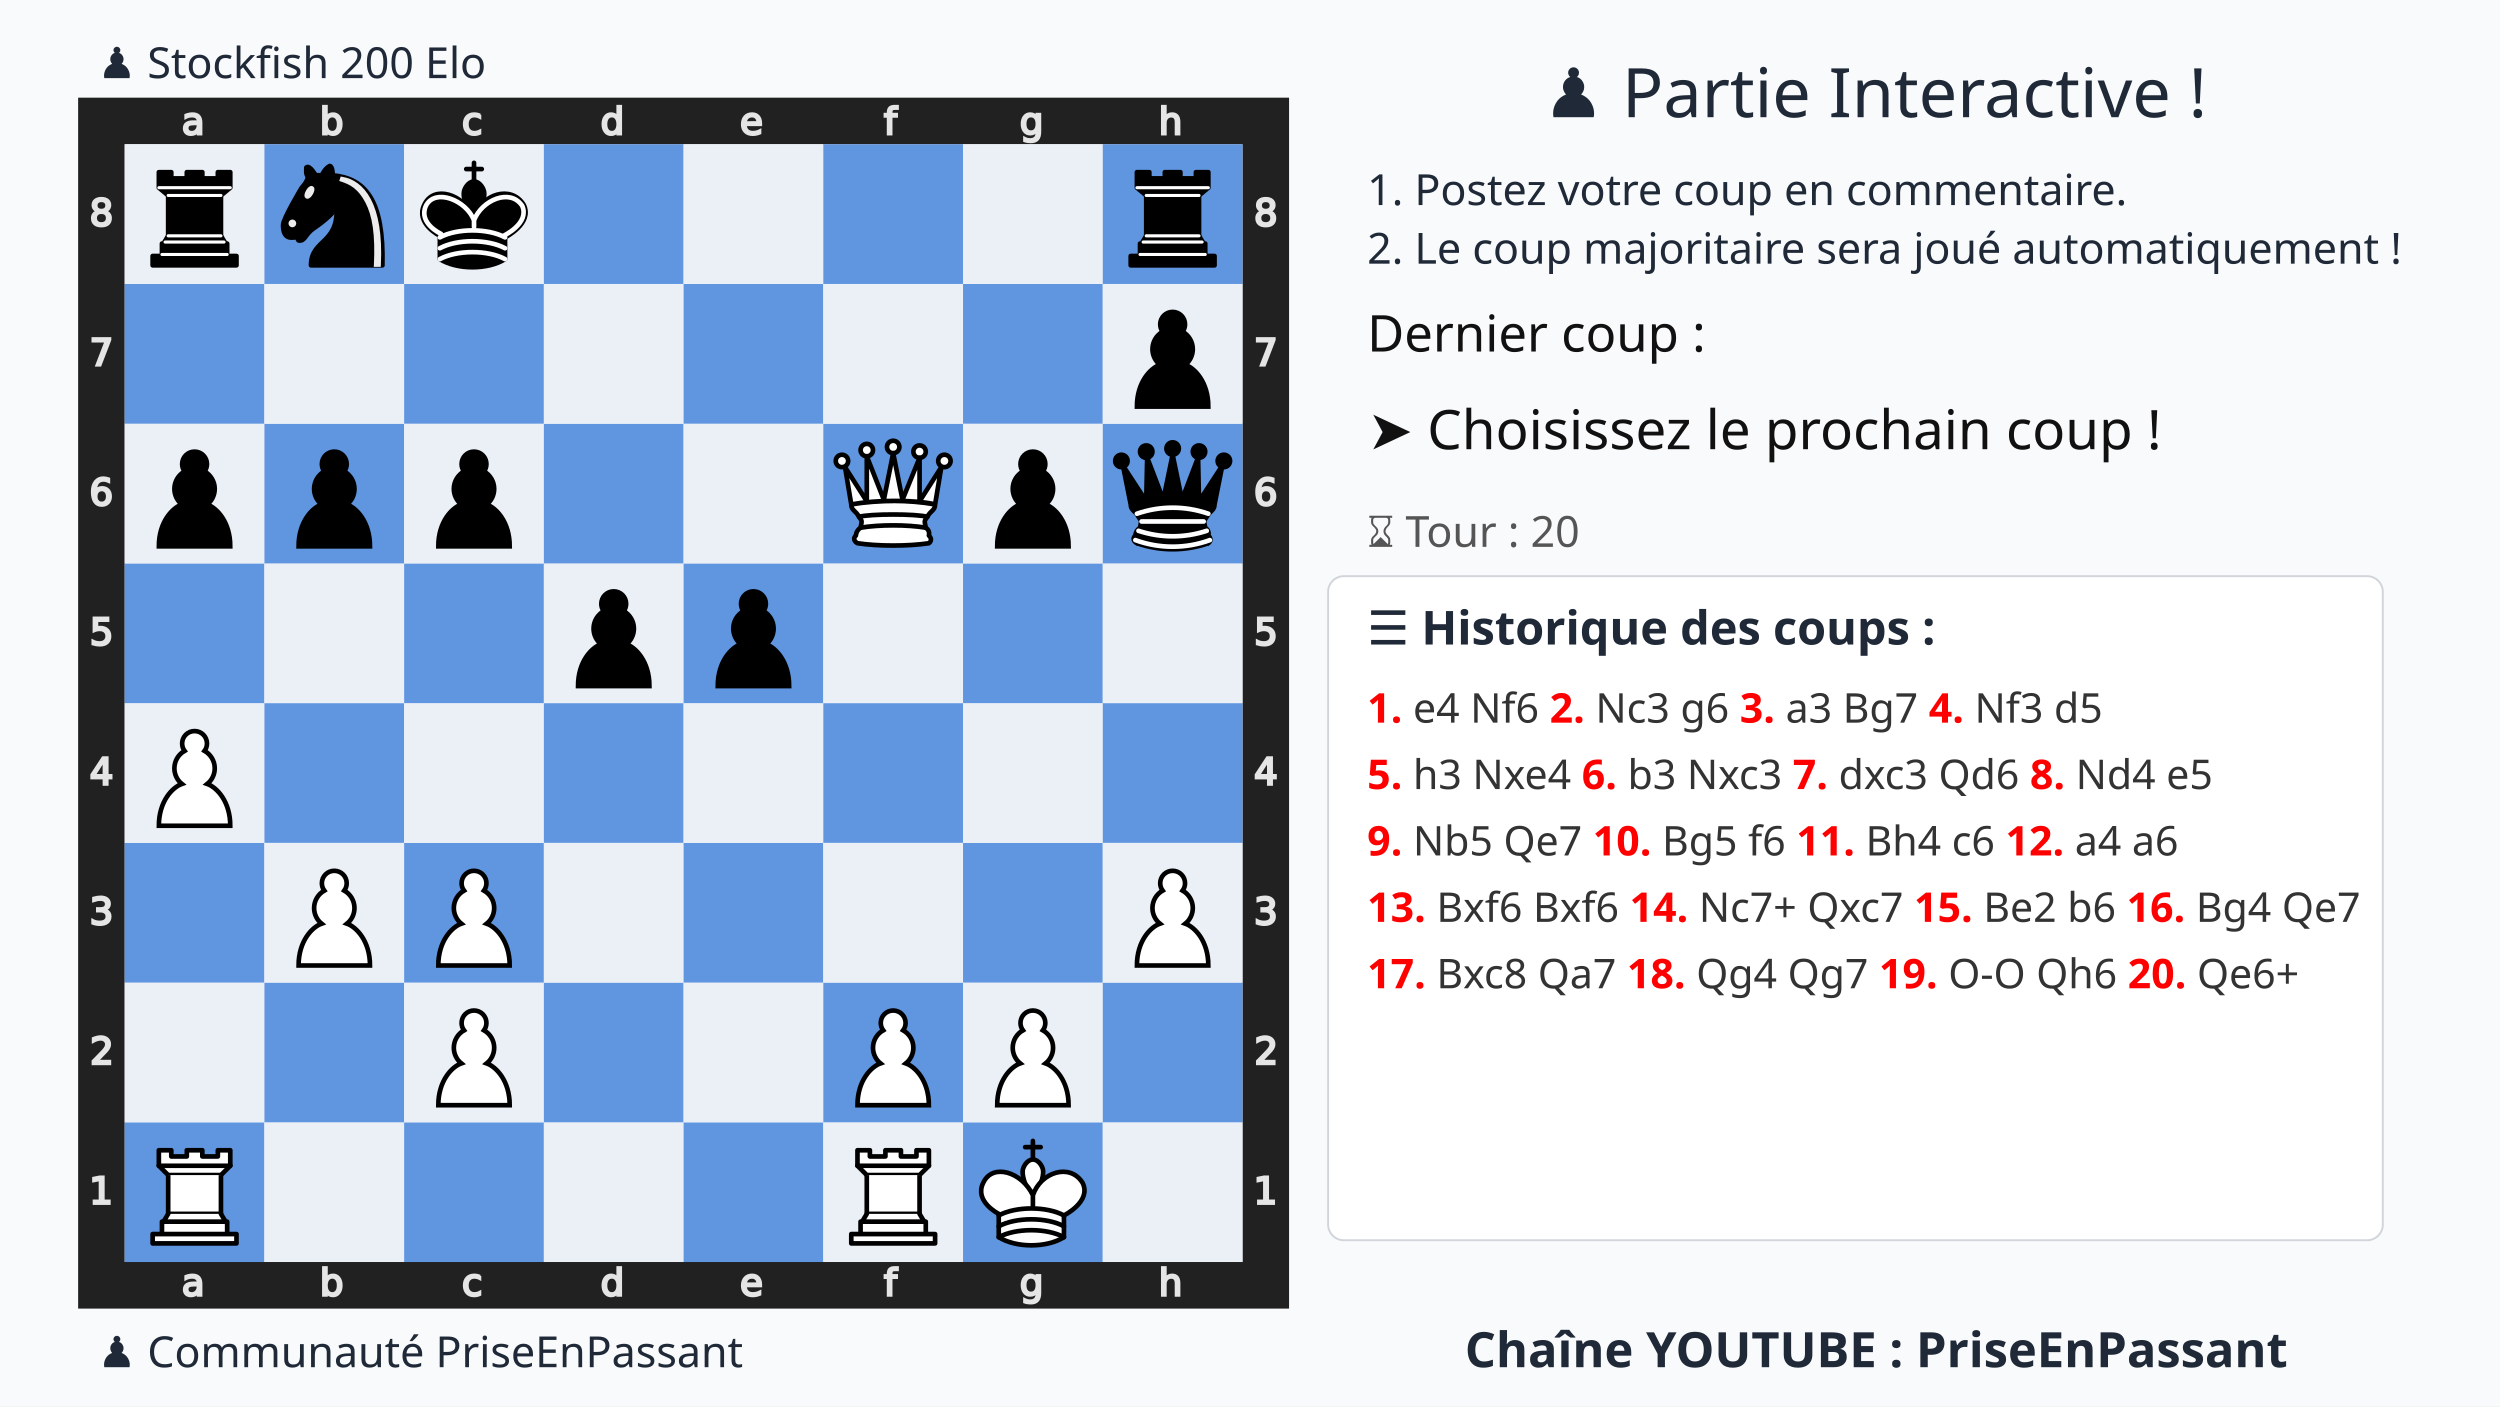
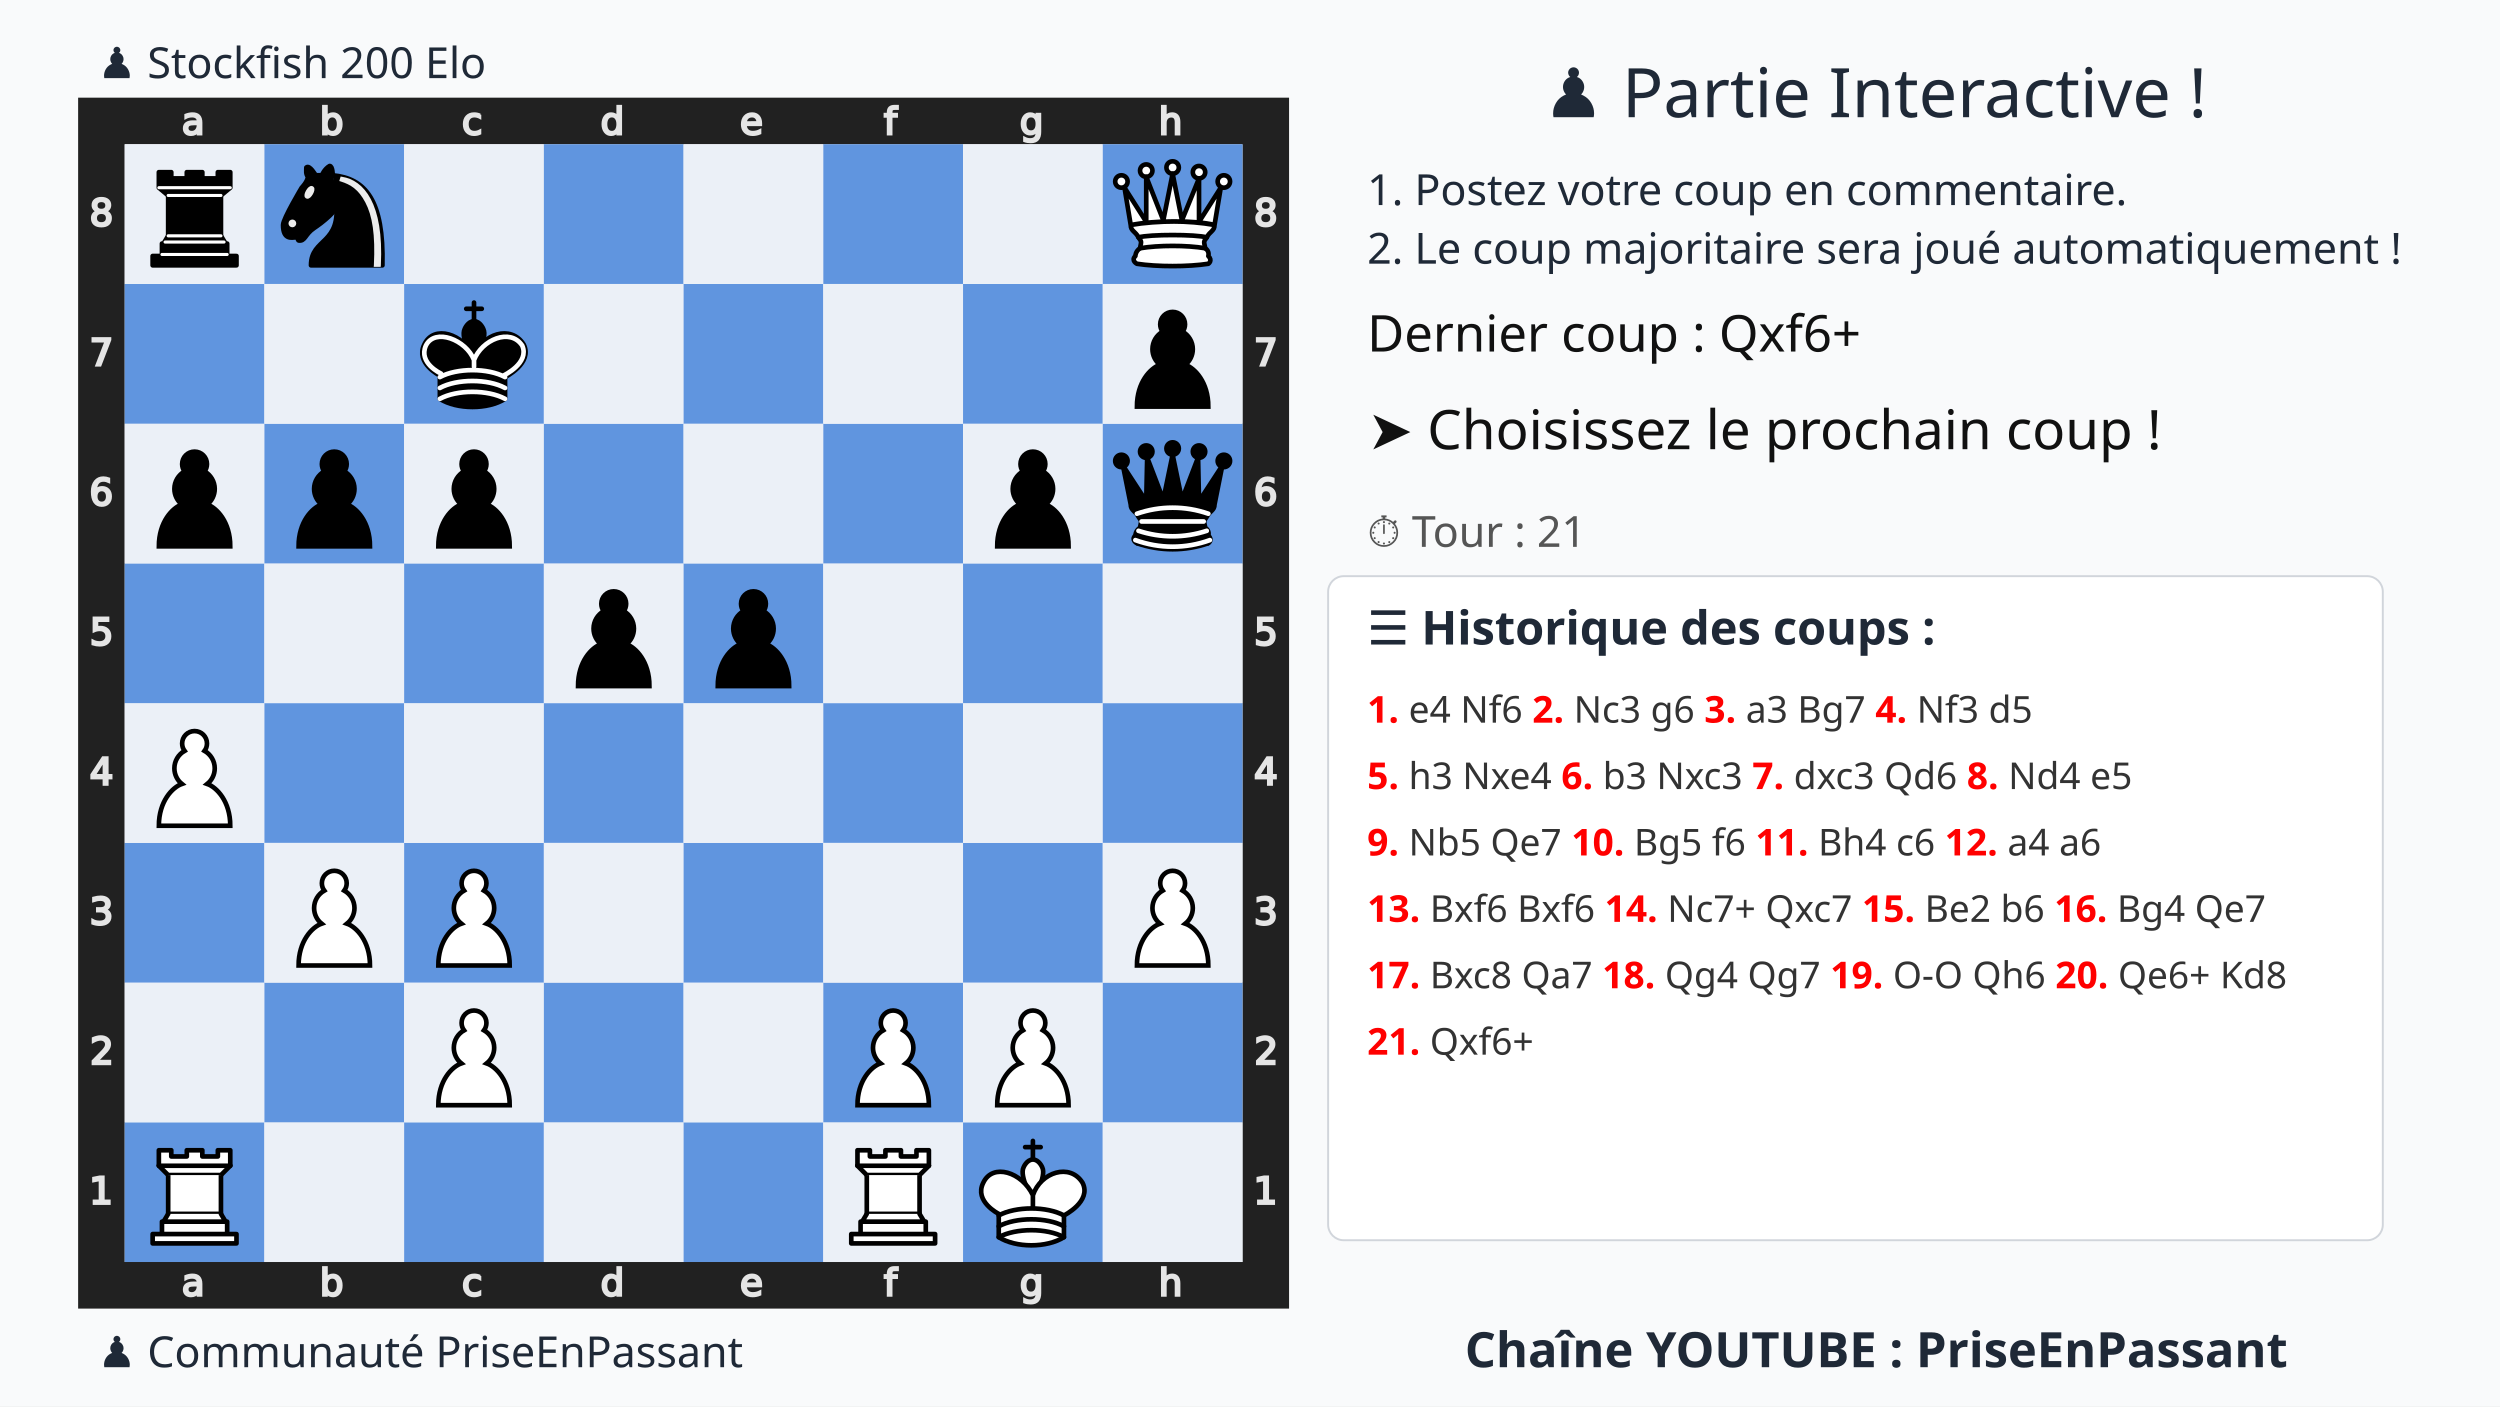
<svg xmlns="http://www.w3.org/2000/svg" xmlns:xlink="http://www.w3.org/1999/xlink" width="1280" height="720">
  <rect width="100%" height="100%" fill="#f9fafb" />
  <text x="75%" y="60" text-anchor="middle" font-size="35" font-family="Ubuntu" fill="#1f2937">
    ♟️ Partie Interactive !
  </text>
  <text x="700" y="105" font-size="22" font-family="Ubuntu" fill="#1f2937">
    1. Postez votre coup en commentaire.
  </text>
  <text x="700" y="135" font-size="22" font-family="Ubuntu" fill="#1f2937">
    2. Le coup majoritaire sera joué automatiquement !
  </text>
  <g transform="translate(40,50)">
    <svg viewBox="0 0 390 390" width="620" height="620">
      <style>.square.light{fill:#ebf0f7 !important}.square.dark{fill:#6095df !important}</style>
      <defs>
        <g id="white-pawn" class="white pawn">
          <path d="M22.5 9c-2.21 0-4 1.79-4 4 0 .89.29 1.71.78 2.38C17.33 16.5 16 18.59 16 21c0 2.03.94 3.84 2.41 5.03-3 1.06-7.41 5.55-7.41 13.47h23c0-7.92-4.41-12.41-7.41-13.47 1.47-1.19 2.41-3 2.41-5.03 0-2.41-1.33-4.5-3.28-5.62.49-.67.78-1.49.78-2.38 0-2.21-1.79-4-4-4z" fill="#fff" stroke="#000" stroke-width="1.5" stroke-linecap="round" />
        </g>
        <g id="white-rook" class="white rook" fill="#fff" fill-rule="evenodd" stroke="#000" stroke-width="1.5" stroke-linecap="round" stroke-linejoin="round">
          <path d="M9 39h27v-3H9v3zM12 36v-4h21v4H12zM11 14V9h4v2h5V9h5v2h5V9h4v5" stroke-linecap="butt" />
          <path d="M34 14l-3 3H14l-3-3" />
          <path d="M31 17v12.5H14V17" stroke-linecap="butt" stroke-linejoin="miter" />
          <path d="M31 29.5l1.5 2.5h-20l1.5-2.5" />
          <path d="M11 14h23" fill="none" stroke-linejoin="miter" />
        </g>
        <g id="white-queen" class="white queen" fill="#fff" fill-rule="evenodd" stroke="#000" stroke-width="1.5" stroke-linecap="round" stroke-linejoin="round">
          <path d="M8 12a2 2 0 1 1-4 0 2 2 0 1 1 4 0zM24.5 7.5a2 2 0 1 1-4 0 2 2 0 1 1 4 0zM41 12a2 2 0 1 1-4 0 2 2 0 1 1 4 0zM16 8.5a2 2 0 1 1-4 0 2 2 0 1 1 4 0zM33 9a2 2 0 1 1-4 0 2 2 0 1 1 4 0z" />
          <path d="M9 26c8.5-1.5 21-1.5 27 0l2-12-7 11V11l-5.5 13.5-3-15-3 15-5.5-14V25L7 14l2 12zM9 26c0 2 1.5 2 2.5 4 1 1.5 1 1 .5 3.5-1.5 1-1.5 2.5-1.5 2.5-1.5 1.5.5 2.5.5 2.5 6.5 1 16.5 1 23 0 0 0 1.5-1 0-2.5 0 0 .5-1.5-1-2.5-.5-2.5-.5-2 .5-3.5 1-2 2.5-2 2.5-4-8.5-1.5-18.5-1.5-27 0z" stroke-linecap="butt" />
          <path d="M11.5 30c3.5-1 18.5-1 22 0M12 33.5c6-1 15-1 21 0" fill="none" />
        </g>
        <g id="white-king" class="white king" fill="none" fill-rule="evenodd" stroke="#000" stroke-width="1.5" stroke-linecap="round" stroke-linejoin="round">
          <path d="M22.5 11.63V6M20 8h5" stroke-linejoin="miter" />
          <path d="M22.5 25s4.5-7.5 3-10.5c0 0-1-2.5-3-2.5s-3 2.5-3 2.5c-1.5 3 3 10.5 3 10.5" fill="#fff" stroke-linecap="butt" stroke-linejoin="miter" />
          <path d="M11.5 37c5.5 3.5 15.5 3.5 21 0v-7s9-4.5 6-10.5c-4-6.5-13.5-3.5-16 4V27v-3.5c-3.5-7.5-13-10.5-16-4-3 6 5 10 5 10V37z" fill="#fff" />
          <path d="M11.5 30c5.5-3 15.5-3 21 0m-21 3.5c5.5-3 15.5-3 21 0m-21 3.5c5.5-3 15.5-3 21 0" />
        </g>
        <g id="black-pawn" class="black pawn">
          <path d="M22.5 9c-2.21 0-4 1.79-4 4 0 .89.29 1.71.78 2.38C17.33 16.5 16 18.59 16 21c0 2.03.94 3.84 2.41 5.03-3 1.06-7.41 5.55-7.41 13.47h23c0-7.92-4.41-12.41-7.41-13.47 1.47-1.19 2.41-3 2.41-5.03 0-2.41-1.33-4.5-3.28-5.62.49-.67.78-1.49.78-2.38 0-2.21-1.79-4-4-4z" fill="#000" stroke="#000" stroke-width="1.5" stroke-linecap="round" />
        </g>
        <g id="black-knight" class="black knight" fill="none" fill-rule="evenodd" stroke="#000" stroke-width="1.5" stroke-linecap="round" stroke-linejoin="round">
          <path d="M 22,10 C 32.5,11 38.5,18 38,39 L 15,39 C 15,30 25,32.5 23,18" style="fill:#000000; stroke:#000000;" />
          <path d="M 24,18 C 24.38,20.91 18.45,25.37 16,27 C 13,29 13.18,31.34 11,31 C 9.958,30.06 12.41,27.96 11,28 C 10,28 11.19,29.23 10,30 C 9,30 5.997,31 6,26 C 6,24 12,14 12,14 C 12,14 13.89,12.1 14,10.5 C 13.27,9.506 13.5,8.5 13.5,7.5 C 14.5,6.5 16.5,10 16.5,10 L 18.5,10 C 18.5,10 19.28,8.008 21,7 C 22,7 22,10 22,10" style="fill:#000000; stroke:#000000;" />
          <path d="M 9.5 25.5 A 0.5 0.5 0 1 1 8.5,25.5 A 0.5 0.5 0 1 1 9.5 25.5 z" style="fill:#ececec; stroke:#ececec;" />
          <path d="M 15 15.5 A 0.5 1.5 0 1 1 14,15.5 A 0.5 1.5 0 1 1 15 15.5 z" transform="matrix(0.866,0.5,-0.5,0.866,9.693,-5.173)" style="fill:#ececec; stroke:#ececec;" />
          <path d="M 24.55,10.4 L 24.1,11.85 L 24.6,12 C 27.75,13 30.25,14.49 32.5,18.75 C 34.75,23.01 35.75,29.06 35.25,39 L 35.2,39.5 L 37.45,39.5 L 37.5,39 C 38,28.94 36.62,22.15 34.25,17.66 C 31.88,13.17 28.46,11.02 25.06,10.5 L 24.55,10.4 z " style="fill:#ececec; stroke:none;" />
        </g>
        <g id="black-rook" class="black rook" fill="#000" fill-rule="evenodd" stroke="#000" stroke-width="1.5" stroke-linecap="round" stroke-linejoin="round">
          <path d="M9 39h27v-3H9v3zM12.5 32l1.5-2.5h17l1.5 2.5h-20zM12 36v-4h21v4H12z" stroke-linecap="butt" />
          <path d="M14 29.5v-13h17v13H14z" stroke-linecap="butt" stroke-linejoin="miter" />
          <path d="M14 16.5L11 14h23l-3 2.5H14zM11 14V9h4v2h5V9h5v2h5V9h4v5H11z" stroke-linecap="butt" />
          <path d="M12 35.5h21M13 31.5h19M14 29.5h17M14 16.5h17M11 14h23" fill="none" stroke="#fff" stroke-width="1" stroke-linejoin="miter" />
        </g>
        <g id="black-queen" class="black queen" fill="#000" fill-rule="evenodd" stroke="#000" stroke-width="1.5" stroke-linecap="round" stroke-linejoin="round">
          <g fill="#000" stroke="none">
            <circle cx="6" cy="12" r="2.75" />
            <circle cx="14" cy="9" r="2.75" />
            <circle cx="22.5" cy="8" r="2.75" />
            <circle cx="31" cy="9" r="2.75" />
            <circle cx="39" cy="12" r="2.75" />
          </g>
          <path d="M9 26c8.5-1.5 21-1.5 27 0l2.5-12.5L31 25l-.3-14.1-5.2 13.6-3-14.5-3 14.5-5.2-13.6L14 25 6.5 13.5 9 26zM9 26c0 2 1.5 2 2.5 4 1 1.5 1 1 .5 3.5-1.5 1-1.5 2.5-1.5 2.5-1.5 1.5.5 2.5.5 2.5 6.5 1 16.5 1 23 0 0 0 1.5-1 0-2.5 0 0 .5-1.5-1-2.5-.5-2.5-.5-2 .5-3.5 1-2 2.5-2 2.5-4-8.5-1.5-18.5-1.5-27 0z" stroke-linecap="butt" />
          <path d="M11 38.5a35 35 1 0 0 23 0" fill="none" stroke-linecap="butt" />
          <path d="M11 29a35 35 1 0 1 23 0M12.5 31.5h20M11.5 34.5a35 35 1 0 0 22 0M10.5 37.5a35 35 1 0 0 24 0" fill="none" stroke="#fff" />
        </g>
        <g id="black-king" class="black king" fill="none" fill-rule="evenodd" stroke="#000" stroke-width="1.5" stroke-linecap="round" stroke-linejoin="round">
          <path d="M22.5 11.63V6" stroke-linejoin="miter" />
          <path d="M22.5 25s4.5-7.5 3-10.5c0 0-1-2.5-3-2.5s-3 2.5-3 2.5c-1.5 3 3 10.5 3 10.5" fill="#000" stroke-linecap="butt" stroke-linejoin="miter" />
          <path d="M11.5 37c5.5 3.5 15.5 3.5 21 0v-7s9-4.5 6-10.5c-4-6.5-13.5-3.5-16 4V27v-3.5c-3.5-7.5-13-10.5-16-4-3 6 5 10 5 10V37z" fill="#000" />
          <path d="M20 8h5" stroke-linejoin="miter" />
          <path d="M32 29.5s8.5-4 6.03-9.65C34.15 14 25 18 22.5 24.5l.01 2.1-.01-2.1C20 18 9.906 14 6.997 19.85c-2.497 5.65 4.853 9 4.853 9M11.5 30c5.5-3 15.5-3 21 0m-21 3.5c5.5-3 15.5-3 21 0m-21 3.5c5.5-3 15.5-3 21 0" stroke="#fff" />
        </g>
      </defs>
      <rect x="7.5" y="7.5" width="375" height="375" fill="none" stroke="#212121" stroke-width="15" />
      <g transform="translate(20, 1) scale(0.75, 0.75)" fill="#e5e5e5" stroke="#e5e5e5">
        <path d="M23.328 10.016q-1.742 0-2.414.398-.672.398-.672 1.36 0 .765.5 1.218.508.445 1.375.445 1.196 0 1.914-.843.727-.852.727-2.258v-.32zm2.867-.594v4.992h-1.437v-1.328q-.492.797-1.227 1.18-.734.375-1.797.375-1.343 0-2.14-.75-.79-.758-.79-2.024 0-1.476.985-2.226.992-.75 2.953-.75h2.016V8.75q0-.992-.656-1.531-.649-.547-1.829-.547-.75 0-1.46.18-.711.18-1.368.539V6.062q.79-.304 1.532-.453.742-.156 1.445-.156 1.898 0 2.836.984.937.985.937 2.985z" />
      </g>
      <g transform="translate(20, 375) scale(0.75, 0.75)" fill="#e5e5e5" stroke="#e5e5e5">
        <path d="M23.328 10.016q-1.742 0-2.414.398-.672.398-.672 1.36 0 .765.5 1.218.508.445 1.375.445 1.196 0 1.914-.843.727-.852.727-2.258v-.32zm2.867-.594v4.992h-1.437v-1.328q-.492.797-1.227 1.18-.734.375-1.797.375-1.343 0-2.14-.75-.79-.758-.79-2.024 0-1.476.985-2.226.992-.75 2.953-.75h2.016V8.75q0-.992-.656-1.531-.649-.547-1.829-.547-.75 0-1.46.18-.711.18-1.368.539V6.062q.79-.304 1.532-.453.742-.156 1.445-.156 1.898 0 2.836.984.937.985.937 2.985z" />
      </g>
      <g transform="translate(65, 1) scale(0.75, 0.75)" fill="#e5e5e5" stroke="#e5e5e5">
        <path d="M24.922 10.047q0-1.586-.656-2.485-.649-.906-1.79-.906-1.14 0-1.796.906-.649.899-.649 2.485 0 1.586.649 2.492.656.898 1.797.898 1.14 0 1.789-.898.656-.906.656-2.492zm-4.89-3.055q.452-.781 1.14-1.156.695-.383 1.656-.383 1.594 0 2.586 1.266 1 1.265 1 3.328 0 2.062-1 3.328-.992 1.266-2.586 1.266-.96 0-1.656-.375-.688-.383-1.14-1.164v1.312h-1.446V2.258h1.445z" />
      </g>
      <g transform="translate(65, 375) scale(0.75, 0.75)" fill="#e5e5e5" stroke="#e5e5e5">
        <path d="M24.922 10.047q0-1.586-.656-2.485-.649-.906-1.79-.906-1.14 0-1.796.906-.649.899-.649 2.485 0 1.586.649 2.492.656.898 1.797.898 1.14 0 1.789-.898.656-.906.656-2.492zm-4.89-3.055q.452-.781 1.14-1.156.695-.383 1.656-.383 1.594 0 2.586 1.266 1 1.265 1 3.328 0 2.062-1 3.328-.992 1.266-2.586 1.266-.96 0-1.656-.375-.688-.383-1.14-1.164v1.312h-1.446V2.258h1.445z" />
      </g>
      <g transform="translate(110, 1) scale(0.75, 0.75)" fill="#e5e5e5" stroke="#e5e5e5">
        <path d="M25.96 6v1.344q-.608-.336-1.226-.5-.609-.172-1.234-.172-1.398 0-2.172.89-.773.883-.773 2.485 0 1.601.773 2.492.774.883 2.172.883.625 0 1.234-.164.618-.172 1.227-.508v1.328q-.602.281-1.25.422-.64.14-1.367.14-1.977 0-3.14-1.242-1.165-1.242-1.165-3.351 0-2.14 1.172-3.367 1.18-1.227 3.227-1.227.664 0 1.296.14.633.134 1.227.407z" />
      </g>
      <g transform="translate(110, 375) scale(0.75, 0.75)" fill="#e5e5e5" stroke="#e5e5e5">
        <path d="M25.96 6v1.344q-.608-.336-1.226-.5-.609-.172-1.234-.172-1.398 0-2.172.89-.773.883-.773 2.485 0 1.601.773 2.492.774.883 2.172.883.625 0 1.234-.164.618-.172 1.227-.508v1.328q-.602.281-1.25.422-.64.14-1.367.14-1.977 0-3.14-1.242-1.165-1.242-1.165-3.351 0-2.14 1.172-3.367 1.18-1.227 3.227-1.227.664 0 1.296.14.633.134 1.227.407z" />
      </g>
      <g transform="translate(155, 1) scale(0.75, 0.75)" fill="#e5e5e5" stroke="#e5e5e5">
        <path d="M24.973 6.992V2.258h1.437v12.156h-1.437v-1.312q-.453.78-1.149 1.164-.687.375-1.656.375-1.586 0-2.586-1.266-.992-1.266-.992-3.328 0-2.063.992-3.328 1-1.266 2.586-1.266.969 0 1.656.383.696.375 1.149 1.156zm-4.899 3.055q0 1.586.649 2.492.656.898 1.797.898 1.14 0 1.796-.898.657-.906.657-2.492 0-1.586-.657-2.485-.656-.906-1.796-.906-1.141 0-1.797.906-.649.899-.649 2.485z" />
      </g>
      <g transform="translate(155, 375) scale(0.75, 0.75)" fill="#e5e5e5" stroke="#e5e5e5">
        <path d="M24.973 6.992V2.258h1.437v12.156h-1.437v-1.312q-.453.78-1.149 1.164-.687.375-1.656.375-1.586 0-2.586-1.266-.992-1.266-.992-3.328 0-2.063.992-3.328 1-1.266 2.586-1.266.969 0 1.656.383.696.375 1.149 1.156zm-4.899 3.055q0 1.586.649 2.492.656.898 1.797.898 1.14 0 1.796-.898.657-.906.657-2.492 0-1.586-.657-2.485-.656-.906-1.796-.906-1.141 0-1.797.906-.649.899-.649 2.485z" />
      </g>
      <g transform="translate(200, 1) scale(0.75, 0.75)" fill="#e5e5e5" stroke="#e5e5e5">
        <path d="M26.555 9.68v.703h-6.61q.094 1.484.89 2.265.806.774 2.235.774.828 0 1.602-.203.781-.203 1.547-.61v1.36q-.774.328-1.586.5-.813.172-1.649.172-2.093 0-3.32-1.22-1.219-1.218-1.219-3.296 0-2.148 1.157-3.406 1.164-1.266 3.132-1.266 1.766 0 2.79 1.14 1.03 1.134 1.03 3.087zm-1.438-.422q-.015-1.18-.664-1.883-.64-.703-1.703-.703-1.203 0-1.93.68-.718.68-.828 1.914z" />
      </g>
      <g transform="translate(200, 375) scale(0.75, 0.75)" fill="#e5e5e5" stroke="#e5e5e5">
        <path d="M26.555 9.68v.703h-6.61q.094 1.484.89 2.265.806.774 2.235.774.828 0 1.602-.203.781-.203 1.547-.61v1.36q-.774.328-1.586.5-.813.172-1.649.172-2.093 0-3.32-1.22-1.219-1.218-1.219-3.296 0-2.148 1.157-3.406 1.164-1.266 3.132-1.266 1.766 0 2.79 1.14 1.03 1.134 1.03 3.087zm-1.438-.422q-.015-1.18-.664-1.883-.64-.703-1.703-.703-1.203 0-1.93.68-.718.68-.828 1.914z" />
      </g>
      <g transform="translate(245, 1) scale(0.75, 0.75)" fill="#e5e5e5" stroke="#e5e5e5">
        <path d="M25.285 2.258v1.195H23.91q-.773 0-1.078.313-.297.312-.297 1.125v.773h2.367v1.117h-2.367v7.633H21.09V6.781h-1.375V5.664h1.375v-.61q0-1.46.68-2.124.68-.672 2.156-.672z" />
      </g>
      <g transform="translate(245, 375) scale(0.75, 0.75)" fill="#e5e5e5" stroke="#e5e5e5">
        <path d="M25.285 2.258v1.195H23.91q-.773 0-1.078.313-.297.312-.297 1.125v.773h2.367v1.117h-2.367v7.633H21.09V6.781h-1.375V5.664h1.375v-.61q0-1.46.68-2.124.68-.672 2.156-.672z" />
      </g>
      <g transform="translate(290, 1) scale(0.75, 0.75)" fill="#e5e5e5" stroke="#e5e5e5">
        <path d="M24.973 9.937q0-1.562-.649-2.421-.64-.86-1.804-.86-1.157 0-1.805.86-.64.859-.64 2.421 0 1.555.64 2.415.648.859 1.805.859 1.164 0 1.804-.86.649-.859.649-2.414zm1.437 3.391q0 2.234-.992 3.32-.992 1.094-3.04 1.094-.757 0-1.429-.117-.672-.11-1.304-.344v-1.398q.632.344 1.25.508.617.164 1.257.164 1.414 0 2.118-.743.703-.734.703-2.226v-.711q-.446.773-1.141 1.156-.695.383-1.664.383-1.61 0-2.594-1.227-.984-1.226-.984-3.25 0-2.03.984-3.257.985-1.227 2.594-1.227.969 0 1.664.383t1.14 1.156V5.664h1.438z" />
      </g>
      <g transform="translate(290, 375) scale(0.75, 0.75)" fill="#e5e5e5" stroke="#e5e5e5">
        <path d="M24.973 9.937q0-1.562-.649-2.421-.64-.86-1.804-.86-1.157 0-1.805.86-.64.859-.64 2.421 0 1.555.64 2.415.648.859 1.805.859 1.164 0 1.804-.86.649-.859.649-2.414zm1.437 3.391q0 2.234-.992 3.32-.992 1.094-3.04 1.094-.757 0-1.429-.117-.672-.11-1.304-.344v-1.398q.632.344 1.25.508.617.164 1.257.164 1.414 0 2.118-.743.703-.734.703-2.226v-.711q-.446.773-1.141 1.156-.695.383-1.664.383-1.61 0-2.594-1.227-.984-1.226-.984-3.25 0-2.03.984-3.257.985-1.227 2.594-1.227.969 0 1.664.383t1.14 1.156V5.664h1.438z" />
      </g>
      <g transform="translate(335, 1) scale(0.75, 0.75)" fill="#e5e5e5" stroke="#e5e5e5">
        <path d="M26.164 9.133v5.281h-1.437V9.18q0-1.243-.485-1.86-.484-.617-1.453-.617-1.164 0-1.836.742-.672.742-.672 2.024v4.945h-1.445V2.258h1.445v4.765q.516-.789 1.211-1.18.703-.39 1.617-.39 1.508 0 2.282.938.773.93.773 2.742z" />
      </g>
      <g transform="translate(335, 375) scale(0.75, 0.75)" fill="#e5e5e5" stroke="#e5e5e5">
        <path d="M26.164 9.133v5.281h-1.437V9.18q0-1.243-.485-1.86-.484-.617-1.453-.617-1.164 0-1.836.742-.672.742-.672 2.024v4.945h-1.445V2.258h1.445v4.765q.516-.789 1.211-1.18.703-.39 1.617-.39 1.508 0 2.282.938.773.93.773 2.742z" />
      </g>
      <g transform="translate(0, 335) scale(0.75, 0.75)" fill="#e5e5e5" stroke="#e5e5e5">
        <path d="M6.754 26.996h2.578v-8.898l-2.805.562v-1.437l2.79-.563h1.578v10.336h2.578v1.328h-6.72z" />
      </g>
      <g transform="translate(375, 335) scale(0.75, 0.75)" fill="#e5e5e5" stroke="#e5e5e5">
        <path d="M6.754 26.996h2.578v-8.898l-2.805.562v-1.437l2.79-.563h1.578v10.336h2.578v1.328h-6.72z" />
      </g>
      <g transform="translate(0, 290) scale(0.75, 0.75)" fill="#e5e5e5" stroke="#e5e5e5">
        <path d="M8.195 26.996h5.508v1.328H6.297v-1.328q.898-.93 2.445-2.492 1.555-1.57 1.953-2.024.758-.851 1.055-1.437.305-.594.305-1.164 0-.93-.657-1.516-.648-.586-1.695-.586-.742 0-1.57.258-.82.258-1.758.781v-1.593q.953-.383 1.781-.578.828-.196 1.516-.196 1.812 0 2.89.906 1.079.907 1.079 2.422 0 .72-.274 1.368-.265.64-.976 1.515-.196.227-1.243 1.313-1.046 1.078-2.953 3.023z" />
      </g>
      <g transform="translate(375, 290) scale(0.75, 0.75)" fill="#e5e5e5" stroke="#e5e5e5">
        <path d="M8.195 26.996h5.508v1.328H6.297v-1.328q.898-.93 2.445-2.492 1.555-1.57 1.953-2.024.758-.851 1.055-1.437.305-.594.305-1.164 0-.93-.657-1.516-.648-.586-1.695-.586-.742 0-1.57.258-.82.258-1.758.781v-1.593q.953-.383 1.781-.578.828-.196 1.516-.196 1.812 0 2.89.906 1.079.907 1.079 2.422 0 .72-.274 1.368-.265.64-.976 1.515-.196.227-1.243 1.313-1.046 1.078-2.953 3.023z" />
      </g>
      <g transform="translate(0, 245) scale(0.75, 0.75)" fill="#e5e5e5" stroke="#e5e5e5">
        <path d="M11.434 22.035q1.132.242 1.765 1.008.64.766.64 1.89 0 1.727-1.187 2.672-1.187.946-3.375.946-.734 0-1.515-.149-.774-.14-1.602-.43V26.45q.656.383 1.438.578.78.196 1.632.196 1.485 0 2.258-.586.782-.586.782-1.703 0-1.032-.727-1.61-.719-.586-2.008-.586h-1.36v-1.297h1.423q1.164 0 1.78-.46.618-.47.618-1.344 0-.899-.64-1.375-.633-.485-1.82-.485-.65 0-1.391.141-.743.14-1.633.437V16.95q.898-.25 1.68-.375.788-.125 1.484-.125 1.797 0 2.844.82 1.046.813 1.046 2.204 0 .968-.554 1.64-.555.664-1.578.922z" />
      </g>
      <g transform="translate(375, 245) scale(0.75, 0.75)" fill="#e5e5e5" stroke="#e5e5e5">
        <path d="M11.434 22.035q1.132.242 1.765 1.008.64.766.64 1.89 0 1.727-1.187 2.672-1.187.946-3.375.946-.734 0-1.515-.149-.774-.14-1.602-.43V26.45q.656.383 1.438.578.78.196 1.632.196 1.485 0 2.258-.586.782-.586.782-1.703 0-1.032-.727-1.61-.719-.586-2.008-.586h-1.36v-1.297h1.423q1.164 0 1.78-.46.618-.47.618-1.344 0-.899-.64-1.375-.633-.485-1.82-.485-.65 0-1.391.141-.743.14-1.633.437V16.95q.898-.25 1.68-.375.788-.125 1.484-.125 1.797 0 2.844.82 1.046.813 1.046 2.204 0 .968-.554 1.64-.555.664-1.578.922z" />
      </g>
      <g transform="translate(0, 200) scale(0.75, 0.75)" fill="#e5e5e5" stroke="#e5e5e5">
        <path d="M11.016 18.035L7.03 24.262h3.985zm-.414-1.375h1.984v7.602h1.664v1.312h-1.664v2.75h-1.57v-2.75H5.75v-1.523z" />
      </g>
      <g transform="translate(375, 200) scale(0.75, 0.75)" fill="#e5e5e5" stroke="#e5e5e5">
        <path d="M11.016 18.035L7.03 24.262h3.985zm-.414-1.375h1.984v7.602h1.664v1.312h-1.664v2.75h-1.57v-2.75H5.75v-1.523z" />
      </g>
      <g transform="translate(0, 155) scale(0.75, 0.75)" fill="#e5e5e5" stroke="#e5e5e5">
        <path d="M6.719 16.66h6.195v1.328h-4.75v2.86q.344-.118.688-.172.343-.063.687-.063 1.953 0 3.094 1.07 1.14 1.07 1.14 2.899 0 1.883-1.171 2.93-1.172 1.039-3.305 1.039-.735 0-1.5-.125-.758-.125-1.57-.375v-1.586q.703.383 1.453.57.75.188 1.586.188 1.351 0 2.14-.711.79-.711.79-1.93 0-1.219-.79-1.93-.789-.71-2.14-.71-.633 0-1.266.14-.625.14-1.281.438z" />
      </g>
      <g transform="translate(375, 155) scale(0.75, 0.75)" fill="#e5e5e5" stroke="#e5e5e5">
        <path d="M6.719 16.66h6.195v1.328h-4.75v2.86q.344-.118.688-.172.343-.063.687-.063 1.953 0 3.094 1.07 1.14 1.07 1.14 2.899 0 1.883-1.171 2.93-1.172 1.039-3.305 1.039-.735 0-1.5-.125-.758-.125-1.57-.375v-1.586q.703.383 1.453.57.75.188 1.586.188 1.351 0 2.14-.711.79-.711.79-1.93 0-1.219-.79-1.93-.789-.71-2.14-.71-.633 0-1.266.14-.625.14-1.281.438z" />
      </g>
      <g transform="translate(0, 110) scale(0.75, 0.75)" fill="#e5e5e5" stroke="#e5e5e5">
        <path d="M10.137 21.863q-1.063 0-1.688.727-.617.726-.617 1.992 0 1.258.617 1.992.625.727 1.688.727 1.062 0 1.68-.727.624-.734.624-1.992 0-1.266-.625-1.992-.617-.727-1.68-.727zm3.133-4.945v1.437q-.594-.28-1.204-.43-.601-.148-1.195-.148-1.562 0-2.39 1.055-.82 1.055-.938 3.188.46-.68 1.156-1.04.696-.367 1.531-.367 1.758 0 2.774 1.07 1.023 1.063 1.023 2.899 0 1.797-1.062 2.883-1.063 1.086-2.828 1.086-2.024 0-3.094-1.547-1.07-1.555-1.07-4.5 0-2.766 1.312-4.406 1.313-1.649 3.524-1.649.593 0 1.195.117.61.118 1.266.352z" />
      </g>
      <g transform="translate(375, 110) scale(0.75, 0.75)" fill="#e5e5e5" stroke="#e5e5e5">
        <path d="M10.137 21.863q-1.063 0-1.688.727-.617.726-.617 1.992 0 1.258.617 1.992.625.727 1.688.727 1.062 0 1.68-.727.624-.734.624-1.992 0-1.266-.625-1.992-.617-.727-1.68-.727zm3.133-4.945v1.437q-.594-.28-1.204-.43-.601-.148-1.195-.148-1.562 0-2.39 1.055-.82 1.055-.938 3.188.46-.68 1.156-1.04.696-.367 1.531-.367 1.758 0 2.774 1.07 1.023 1.063 1.023 2.899 0 1.797-1.062 2.883-1.063 1.086-2.828 1.086-2.024 0-3.094-1.547-1.07-1.555-1.07-4.5 0-2.766 1.312-4.406 1.313-1.649 3.524-1.649.593 0 1.195.117.61.118 1.266.352z" />
      </g>
      <g transform="translate(0, 65) scale(0.75, 0.75)" fill="#e5e5e5" stroke="#e5e5e5">
        <path d="M6.25 16.66h7.5v.672L9.516 28.324H7.867l3.985-10.336H6.25z" />
      </g>
      <g transform="translate(375, 65) scale(0.75, 0.75)" fill="#e5e5e5" stroke="#e5e5e5">
        <path d="M6.25 16.66h7.5v.672L9.516 28.324H7.867l3.985-10.336H6.25z" />
      </g>
      <g transform="translate(0, 20) scale(0.75, 0.75)" fill="#e5e5e5" stroke="#e5e5e5">
        <path d="M10 22.785q-1.125 0-1.773.602-.641.601-.641 1.656t.64 1.656q.649.602 1.774.602t1.773-.602q.649-.61.649-1.656 0-1.055-.649-1.656-.64-.602-1.773-.602zm-1.578-.672q-1.016-.25-1.586-.945-.563-.695-.563-1.695 0-1.399.993-2.211 1-.813 2.734-.813 1.742 0 2.734.813.993.812.993 2.21 0 1-.57 1.696-.563.695-1.571.945 1.14.266 1.773 1.04.641.773.641 1.89 0 1.695-1.04 2.602-1.03.906-2.96.906t-2.969-.906Q6 26.738 6 25.043q0-1.117.64-1.89.641-.774 1.782-1.04zm-.578-2.492q0 .906.562 1.414.57.508 1.594.508 1.016 0 1.586-.508.578-.508.578-1.414 0-.906-.578-1.414-.57-.508-1.586-.508-1.023 0-1.594.508-.562.508-.562 1.414z" />
      </g>
      <g transform="translate(375, 20) scale(0.75, 0.75)" fill="#e5e5e5" stroke="#e5e5e5">
        <path d="M10 22.785q-1.125 0-1.773.602-.641.601-.641 1.656t.64 1.656q.649.602 1.774.602t1.773-.602q.649-.61.649-1.656 0-1.055-.649-1.656-.64-.602-1.773-.602zm-1.578-.672q-1.016-.25-1.586-.945-.563-.695-.563-1.695 0-1.399.993-2.211 1-.813 2.734-.813 1.742 0 2.734.813.993.812.993 2.21 0 1-.57 1.696-.563.695-1.571.945 1.14.266 1.773 1.04.641.773.641 1.89 0 1.695-1.04 2.602-1.03.906-2.96.906t-2.969-.906Q6 26.738 6 25.043q0-1.117.64-1.89.641-.774 1.782-1.04zm-.578-2.492q0 .906.562 1.414.57.508 1.594.508 1.016 0 1.586-.508.578-.508.578-1.414 0-.906-.578-1.414-.57-.508-1.586-.508-1.023 0-1.594.508-.562.508-.562 1.414z" />
      </g>
      <rect x="15" y="330" width="45" height="45" class="square dark a1" stroke="none" fill="#d18b47" />
      <rect x="60" y="330" width="45" height="45" class="square light b1" stroke="none" fill="#ffce9e" />
      <rect x="105" y="330" width="45" height="45" class="square dark c1" stroke="none" fill="#d18b47" />
      <rect x="150" y="330" width="45" height="45" class="square light d1" stroke="none" fill="#ffce9e" />
      <rect x="195" y="330" width="45" height="45" class="square dark e1" stroke="none" fill="#d18b47" />
      <rect x="240" y="330" width="45" height="45" class="square light f1" stroke="none" fill="#ffce9e" />
      <rect x="285" y="330" width="45" height="45" class="square dark g1" stroke="none" fill="#d18b47" />
      <rect x="330" y="330" width="45" height="45" class="square light h1" stroke="none" fill="#ffce9e" />
      <rect x="15" y="285" width="45" height="45" class="square light a2" stroke="none" fill="#ffce9e" />
      <rect x="60" y="285" width="45" height="45" class="square dark b2" stroke="none" fill="#d18b47" />
      <rect x="105" y="285" width="45" height="45" class="square light c2" stroke="none" fill="#ffce9e" />
      <rect x="150" y="285" width="45" height="45" class="square dark d2" stroke="none" fill="#d18b47" />
      <rect x="195" y="285" width="45" height="45" class="square light e2" stroke="none" fill="#ffce9e" />
      <rect x="240" y="285" width="45" height="45" class="square dark f2" stroke="none" fill="#d18b47" />
      <rect x="285" y="285" width="45" height="45" class="square light g2" stroke="none" fill="#ffce9e" />
      <rect x="330" y="285" width="45" height="45" class="square dark h2" stroke="none" fill="#d18b47" />
      <rect x="15" y="240" width="45" height="45" class="square dark a3" stroke="none" fill="#d18b47" />
      <rect x="60" y="240" width="45" height="45" class="square light b3" stroke="none" fill="#ffce9e" />
      <rect x="105" y="240" width="45" height="45" class="square dark c3" stroke="none" fill="#d18b47" />
      <rect x="150" y="240" width="45" height="45" class="square light d3" stroke="none" fill="#ffce9e" />
      <rect x="195" y="240" width="45" height="45" class="square dark e3" stroke="none" fill="#d18b47" />
      <rect x="240" y="240" width="45" height="45" class="square light f3" stroke="none" fill="#ffce9e" />
      <rect x="285" y="240" width="45" height="45" class="square dark g3" stroke="none" fill="#d18b47" />
      <rect x="330" y="240" width="45" height="45" class="square light h3" stroke="none" fill="#ffce9e" />
      <rect x="15" y="195" width="45" height="45" class="square light a4" stroke="none" fill="#ffce9e" />
      <rect x="60" y="195" width="45" height="45" class="square dark b4" stroke="none" fill="#d18b47" />
      <rect x="105" y="195" width="45" height="45" class="square light c4" stroke="none" fill="#ffce9e" />
      <rect x="150" y="195" width="45" height="45" class="square dark d4" stroke="none" fill="#d18b47" />
      <rect x="195" y="195" width="45" height="45" class="square light e4" stroke="none" fill="#ffce9e" />
      <rect x="240" y="195" width="45" height="45" class="square dark f4" stroke="none" fill="#d18b47" />
      <rect x="285" y="195" width="45" height="45" class="square light g4" stroke="none" fill="#ffce9e" />
      <rect x="330" y="195" width="45" height="45" class="square dark h4" stroke="none" fill="#d18b47" />
      <rect x="15" y="150" width="45" height="45" class="square dark a5" stroke="none" fill="#d18b47" />
      <rect x="60" y="150" width="45" height="45" class="square light b5" stroke="none" fill="#ffce9e" />
      <rect x="105" y="150" width="45" height="45" class="square dark c5" stroke="none" fill="#d18b47" />
      <rect x="150" y="150" width="45" height="45" class="square light d5" stroke="none" fill="#ffce9e" />
      <rect x="195" y="150" width="45" height="45" class="square dark e5" stroke="none" fill="#d18b47" />
      <rect x="240" y="150" width="45" height="45" class="square light f5" stroke="none" fill="#ffce9e" />
      <rect x="285" y="150" width="45" height="45" class="square dark g5" stroke="none" fill="#d18b47" />
      <rect x="330" y="150" width="45" height="45" class="square light h5" stroke="none" fill="#ffce9e" />
      <rect x="15" y="105" width="45" height="45" class="square light a6" stroke="none" fill="#ffce9e" />
      <rect x="60" y="105" width="45" height="45" class="square dark b6" stroke="none" fill="#d18b47" />
      <rect x="105" y="105" width="45" height="45" class="square light c6" stroke="none" fill="#ffce9e" />
      <rect x="150" y="105" width="45" height="45" class="square dark d6" stroke="none" fill="#d18b47" />
      <rect x="195" y="105" width="45" height="45" class="square light e6" stroke="none" fill="#ffce9e" />
      <rect x="240" y="105" width="45" height="45" class="square dark f6" stroke="none" fill="#d18b47" />
      <rect x="285" y="105" width="45" height="45" class="square light g6" stroke="none" fill="#ffce9e" />
      <rect x="330" y="105" width="45" height="45" class="square dark h6" stroke="none" fill="#d18b47" />
      <rect x="15" y="60" width="45" height="45" class="square dark a7" stroke="none" fill="#d18b47" />
      <rect x="60" y="60" width="45" height="45" class="square light b7" stroke="none" fill="#ffce9e" />
      <rect x="105" y="60" width="45" height="45" class="square dark c7" stroke="none" fill="#d18b47" />
      <rect x="150" y="60" width="45" height="45" class="square light d7" stroke="none" fill="#ffce9e" />
      <rect x="195" y="60" width="45" height="45" class="square dark e7" stroke="none" fill="#d18b47" />
      <rect x="240" y="60" width="45" height="45" class="square light f7" stroke="none" fill="#ffce9e" />
      <rect x="285" y="60" width="45" height="45" class="square dark g7" stroke="none" fill="#d18b47" />
      <rect x="330" y="60" width="45" height="45" class="square light h7" stroke="none" fill="#ffce9e" />
      <rect x="15" y="15" width="45" height="45" class="square light a8" stroke="none" fill="#ffce9e" />
      <rect x="60" y="15" width="45" height="45" class="square dark b8" stroke="none" fill="#d18b47" />
      <rect x="105" y="15" width="45" height="45" class="square light c8" stroke="none" fill="#ffce9e" />
      <rect x="150" y="15" width="45" height="45" class="square dark d8" stroke="none" fill="#d18b47" />
      <rect x="195" y="15" width="45" height="45" class="square light e8" stroke="none" fill="#ffce9e" />
      <rect x="240" y="15" width="45" height="45" class="square dark f8" stroke="none" fill="#d18b47" />
      <rect x="285" y="15" width="45" height="45" class="square light g8" stroke="none" fill="#ffce9e" />
      <rect x="330" y="15" width="45" height="45" class="square dark h8" stroke="none" fill="#d18b47" />
      <use href="#white-rook" xlink:href="#white-rook" transform="translate(15, 330)" />
      <use href="#white-rook" xlink:href="#white-rook" transform="translate(240, 330)" />
      <use href="#white-king" xlink:href="#white-king" transform="translate(285, 330)" />
      <use href="#white-pawn" xlink:href="#white-pawn" transform="translate(105, 285)" />
      <use href="#white-pawn" xlink:href="#white-pawn" transform="translate(240, 285)" />
      <use href="#white-pawn" xlink:href="#white-pawn" transform="translate(285, 285)" />
      <use href="#white-pawn" xlink:href="#white-pawn" transform="translate(60, 240)" />
      <use href="#white-pawn" xlink:href="#white-pawn" transform="translate(105, 240)" />
      <use href="#white-pawn" xlink:href="#white-pawn" transform="translate(330, 240)" />
      <use href="#white-pawn" xlink:href="#white-pawn" transform="translate(15, 195)" />
      <use href="#black-pawn" xlink:href="#black-pawn" transform="translate(150, 150)" />
      <use href="#black-pawn" xlink:href="#black-pawn" transform="translate(195, 150)" />
      <use href="#black-pawn" xlink:href="#black-pawn" transform="translate(15, 105)" />
      <use href="#black-pawn" xlink:href="#black-pawn" transform="translate(60, 105)" />
      <use href="#black-pawn" xlink:href="#black-pawn" transform="translate(105, 105)" />
-       <use href="#white-queen" xlink:href="#white-queen" transform="translate(240, 105)" />
      <use href="#black-pawn" xlink:href="#black-pawn" transform="translate(285, 105)" />
      <use href="#black-queen" xlink:href="#black-queen" transform="translate(330, 105)" />
+       <use href="#black-king" xlink:href="#black-king" transform="translate(105, 60)" />
      <use href="#black-pawn" xlink:href="#black-pawn" transform="translate(330, 60)" />
      <use href="#black-rook" xlink:href="#black-rook" transform="translate(15, 15)" />
      <use href="#black-knight" xlink:href="#black-knight" transform="translate(60, 15)" />
-       <use href="#black-king" xlink:href="#black-king" transform="translate(105, 15)" />
-       <use href="#black-rook" xlink:href="#black-rook" transform="translate(330, 15)" />
+       <use href="#white-queen" xlink:href="#white-queen" transform="translate(330, 15)" />
    </svg>
  </g>
  <text x="700" y="180" font-size="26" font-family="Ubuntu" fill="#111">
-     Dernier coup : 
+     Dernier coup : Qxf6+
  </text>
  <text x="700" y="230" font-size="28" font-family="Ubuntu" fill="#111">
    ➤ Choisissez le prochain coup !
  </text>
  <text x="700" y="280" font-size="22" font-family="Ubuntu" fill="#555">
-     ⌛ Tour : 20
+     ⏱ Tour : 21
  </text>
  <rect x="680" y="295" width="540" height="340" fill="#fff" stroke="#d1d5db" stroke-width="1" rx="8" ry="8" />
  <text x="700" y="330" font-size="24" font-family="Ubuntu" fill="#1f2937" font-weight="bold">
    ☰ Historique des coups :
  </text>
-   <text x="700" y="370" font-size="21" font-family="Ubuntu" fill="#333">
+   <text x="700" y="370" font-size="19" font-family="Ubuntu" fill="#333">
    <tspan fill="red" font-weight="bold">1.</tspan> e4 Nf6 <tspan fill="red" font-weight="bold">2.</tspan> Nc3 g6 <tspan fill="red" font-weight="bold">3.</tspan> a3 Bg7 <tspan fill="red" font-weight="bold">4.</tspan> Nf3 d5
    </text>
-   <text x="700" y="404" font-size="21" font-family="Ubuntu" fill="#333">
+   <text x="700" y="404" font-size="19" font-family="Ubuntu" fill="#333">
    <tspan fill="red" font-weight="bold">5.</tspan> h3 Nxe4 <tspan fill="red" font-weight="bold">6.</tspan> b3 Nxc3 <tspan fill="red" font-weight="bold">7.</tspan> dxc3 Qd6 <tspan fill="red" font-weight="bold">8.</tspan> Nd4 e5
    </text>
-   <text x="700" y="438" font-size="21" font-family="Ubuntu" fill="#333">
+   <text x="700" y="438" font-size="19" font-family="Ubuntu" fill="#333">
    <tspan fill="red" font-weight="bold">9.</tspan> Nb5 Qe7 <tspan fill="red" font-weight="bold">10.</tspan> Bg5 f6 <tspan fill="red" font-weight="bold">11.</tspan> Bh4 c6 <tspan fill="red" font-weight="bold">12.</tspan> a4 a6
    </text>
-   <text x="700" y="472" font-size="21" font-family="Ubuntu" fill="#333">
+   <text x="700" y="472" font-size="19" font-family="Ubuntu" fill="#333">
    <tspan fill="red" font-weight="bold">13.</tspan> Bxf6 Bxf6 <tspan fill="red" font-weight="bold">14.</tspan> Nc7+ Qxc7 <tspan fill="red" font-weight="bold">15.</tspan> Be2 b6 <tspan fill="red" font-weight="bold">16.</tspan> Bg4 Qe7
    </text>
-   <text x="700" y="506" font-size="21" font-family="Ubuntu" fill="#333">
-     <tspan fill="red" font-weight="bold">17.</tspan> Bxc8 Qa7 <tspan fill="red" font-weight="bold">18.</tspan> Qg4 Qg7 <tspan fill="red" font-weight="bold">19.</tspan> O-O Qh6 <tspan fill="red" font-weight="bold">20.</tspan> Qe6+
+   <text x="700" y="506" font-size="19" font-family="Ubuntu" fill="#333">
+     <tspan fill="red" font-weight="bold">17.</tspan> Bxc8 Qa7 <tspan fill="red" font-weight="bold">18.</tspan> Qg4 Qg7 <tspan fill="red" font-weight="bold">19.</tspan> O-O Qh6 <tspan fill="red" font-weight="bold">20.</tspan> Qe6+ Kd8
+     </text>
+   <text x="700" y="540" font-size="19" font-family="Ubuntu" fill="#333">
+     <tspan fill="red" font-weight="bold">21.</tspan> Qxf6+
    </text>
  <text x="700" y="660" font-size="28" font-family="Ubuntu" fill="#dc2626" font-weight="bold">
    
  </text>
  <text x="750" y="700" font-size="25" font-family="Ubuntu" fill="#1f2937" font-weight="bold">
    Chaîne YOUTUBE : PriseEnPassant
  </text>
  <text x="50" y="40" font-size="22" font-family="Ubuntu" fill="#1f2937">
    ♟️ Stockfish 200 Elo
  </text>
  <text x="50" y="700" font-size="22" font-family="Ubuntu" fill="#1f2937">
    ♟️ Communauté PriseEnPassant
  </text>
</svg>
